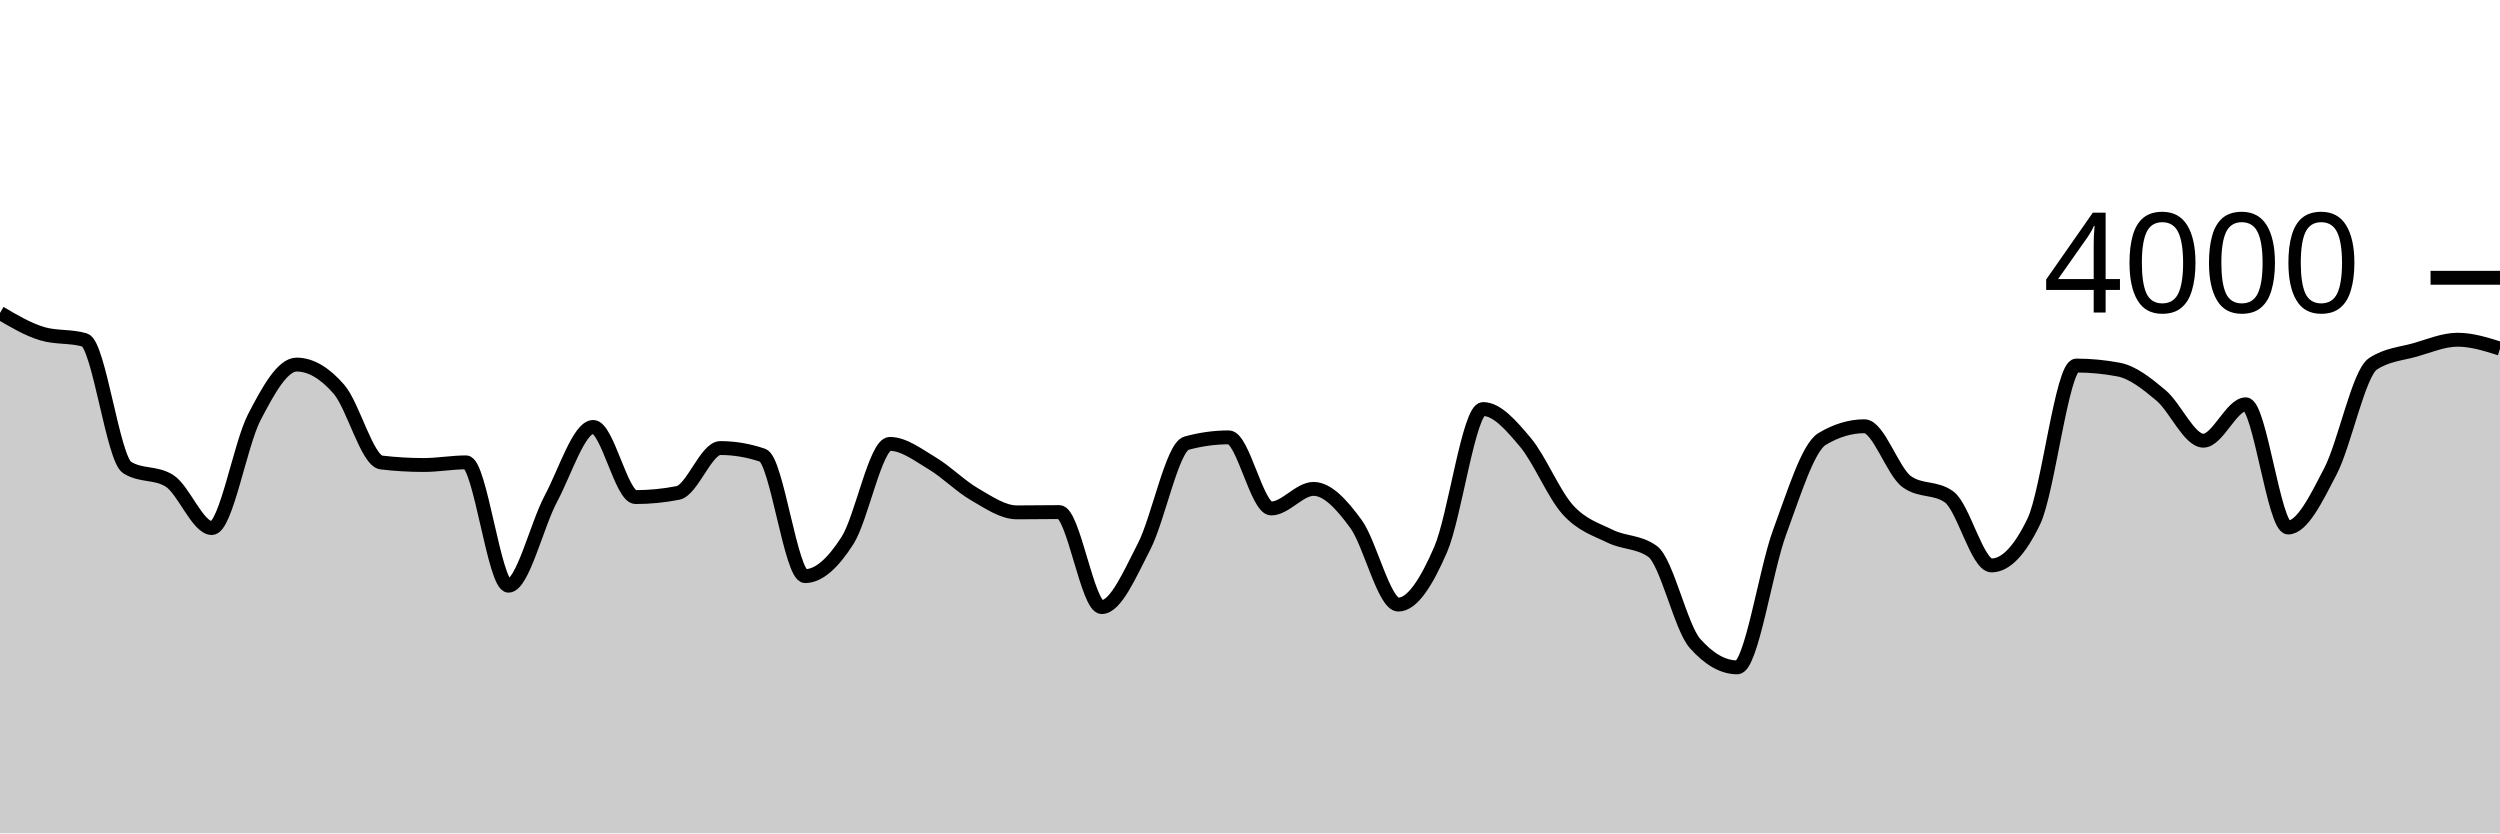
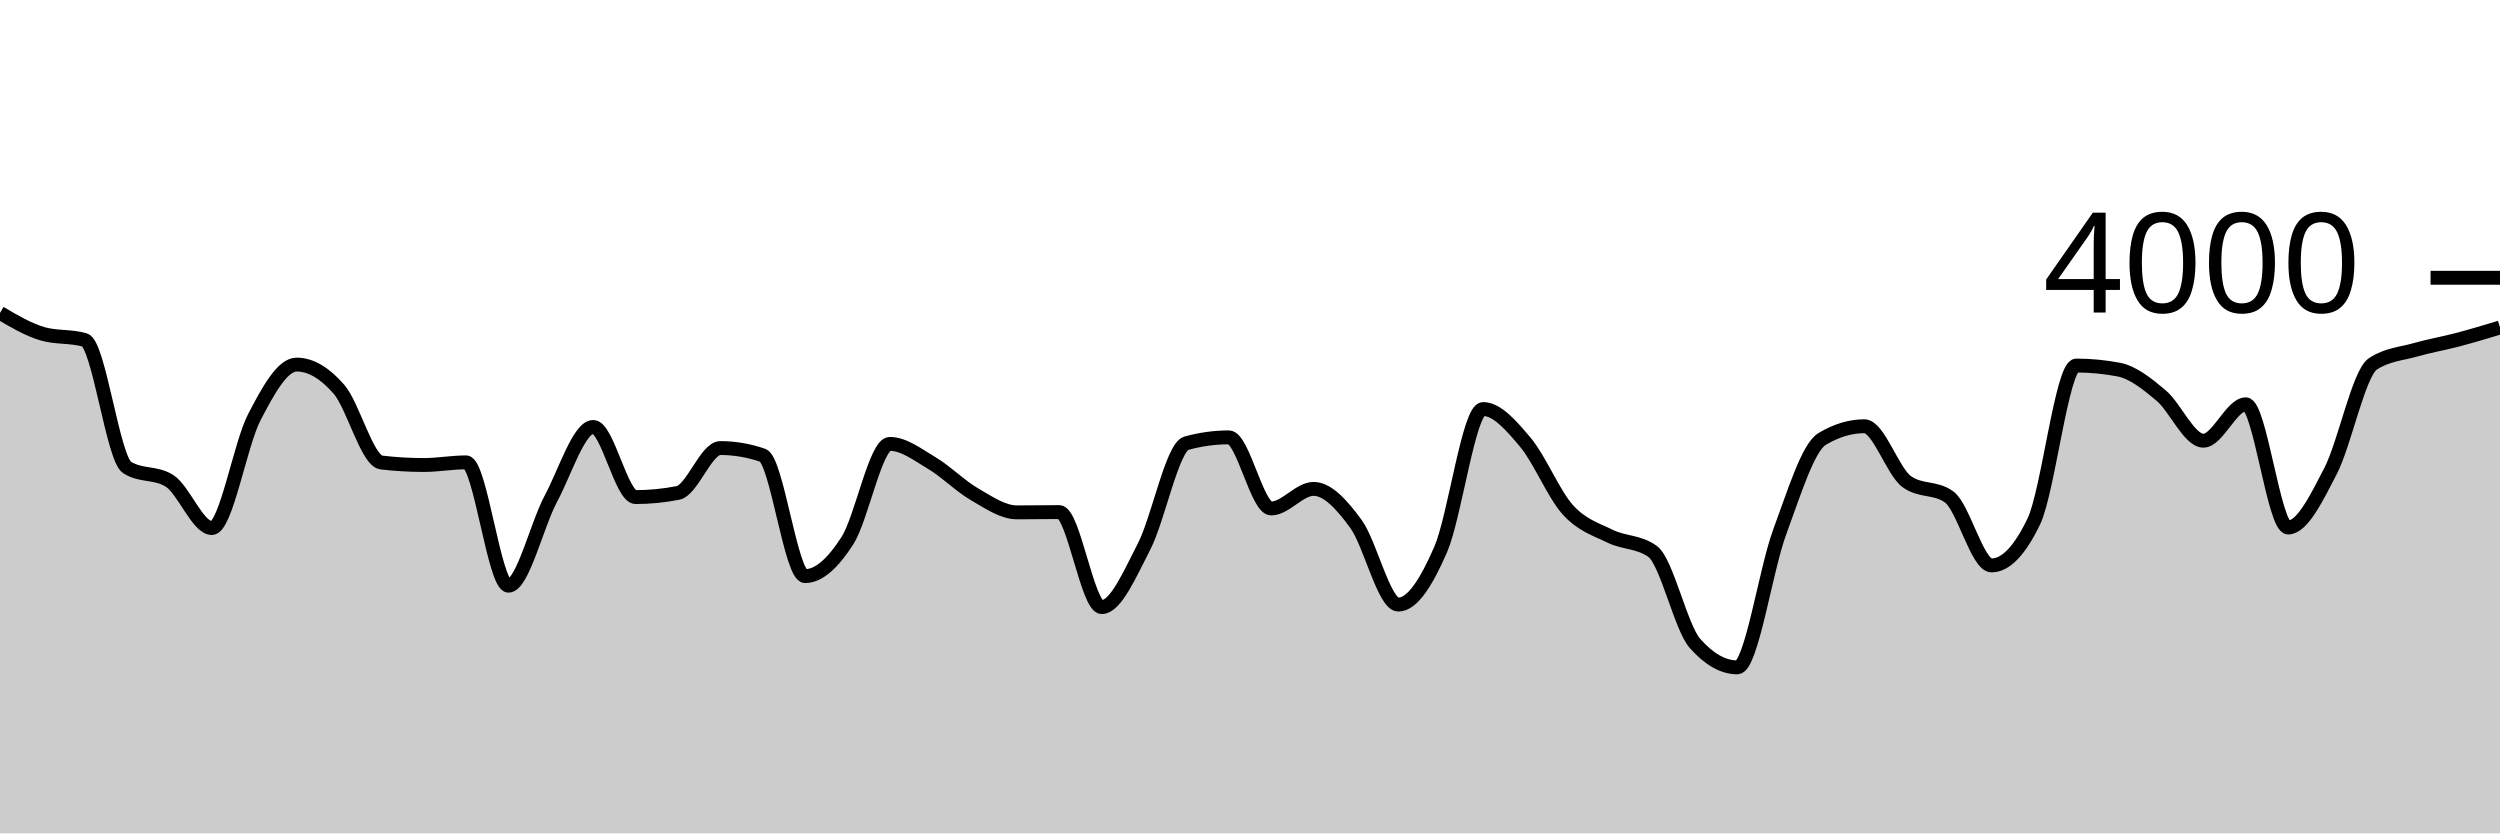
<svg xmlns="http://www.w3.org/2000/svg" viewBox="0 0 180 60">
  <g transform="translate(0,20)">
-     <path class="area" fill="rgba(0, 0, 0, 0.2)" d="M0,2.53C1.017,3.13,2.034,3.73,3.051,4.03C4.068,4.33,5.085,4.18,6.102,4.48C7.119,4.78,8.136,13.02,9.153,13.66C10.169,14.3,11.186,13.98,12.203,14.62C13.22,15.26,14.237,18.02,15.254,18.02C16.271,18.02,17.288,12.012,18.305,10.05C19.322,8.088,20.339,6.25,21.356,6.25C22.373,6.25,23.39,6.855,24.407,8.03C25.424,9.205,26.441,13.18,27.458,13.3C28.475,13.42,29.492,13.48,30.508,13.48C31.525,13.48,32.542,13.29,33.559,13.29C34.576,13.29,35.593,22.17,36.61,22.17C37.627,22.17,38.644,17.815,39.661,15.91C40.678,14.005,41.695,10.74,42.712,10.74C43.729,10.74,44.746,15.79,45.763,15.79C46.78,15.79,47.797,15.69,48.814,15.49C49.831,15.29,50.847,12.26,51.864,12.26C52.881,12.26,53.898,12.433,54.915,12.78C55.932,13.127,56.949,21.48,57.966,21.48C58.983,21.48,60,20.507,61.017,18.92C62.034,17.333,63.051,11.96,64.068,11.96C65.085,11.96,66.102,12.755,67.119,13.36C68.136,13.965,69.153,15.002,70.169,15.59C71.186,16.178,72.203,16.89,73.22,16.89C74.237,16.89,75.254,16.87,76.271,16.87C77.288,16.87,78.305,23.71,79.322,23.71C80.339,23.71,81.356,21.317,82.373,19.35C83.39,17.383,84.407,12.19,85.424,11.91C86.441,11.63,87.458,11.49,88.475,11.49C89.492,11.49,90.508,16.61,91.525,16.61C92.542,16.61,93.559,15.2,94.576,15.2C95.593,15.2,96.61,16.332,97.627,17.72C98.644,19.108,99.661,23.53,100.678,23.53C101.695,23.53,102.712,21.907,103.729,19.56C104.746,17.213,105.763,9.45,106.78,9.45C107.797,9.45,108.814,10.642,109.831,11.85C110.847,13.058,111.864,15.573,112.881,16.7C113.898,17.827,114.915,18.11,115.932,18.61C116.949,19.11,117.966,18.973,118.983,19.7C120,20.427,121.017,25.167,122.034,26.32C123.051,27.473,124.068,28.05,125.085,28.05C126.102,28.05,127.119,21.05,128.136,18.31C129.153,15.57,130.169,12.223,131.186,11.61C132.203,10.997,133.22,10.69,134.237,10.69C135.254,10.69,136.271,13.947,137.288,14.68C138.305,15.413,139.322,15.047,140.339,15.78C141.356,16.513,142.373,20.71,143.39,20.71C144.407,20.71,145.424,19.65,146.441,17.53C147.458,15.41,148.475,6.32,149.492,6.32C150.508,6.32,151.525,6.417,152.542,6.61C153.559,6.803,154.576,7.617,155.593,8.47C156.61,9.323,157.627,11.73,158.644,11.73C159.661,11.73,160.678,9.11,161.695,9.11C162.712,9.11,163.729,17.98,164.746,17.98C165.763,17.98,166.78,15.883,167.797,13.92C168.814,11.957,169.831,6.873,170.847,6.2C171.864,5.527,172.881,5.48,173.898,5.19C174.915,4.9,175.932,4.46,176.949,4.46C177.966,4.46,178.983,4.78,180,5.1L180,40C178.983,40,177.966,40,176.949,40C175.932,40,174.915,40,173.898,40C172.881,40,171.864,40,170.847,40C169.831,40,168.814,40,167.797,40C166.78,40,165.763,40,164.746,40C163.729,40,162.712,40,161.695,40C160.678,40,159.661,40,158.644,40C157.627,40,156.61,40,155.593,40C154.576,40,153.559,40,152.542,40C151.525,40,150.508,40,149.492,40C148.475,40,147.458,40,146.441,40C145.424,40,144.407,40,143.39,40C142.373,40,141.356,40,140.339,40C139.322,40,138.305,40,137.288,40C136.271,40,135.254,40,134.237,40C133.22,40,132.203,40,131.186,40C130.169,40,129.153,40,128.136,40C127.119,40,126.102,40,125.085,40C124.068,40,123.051,40,122.034,40C121.017,40,120,40,118.983,40C117.966,40,116.949,40,115.932,40C114.915,40,113.898,40,112.881,40C111.864,40,110.847,40,109.831,40C108.814,40,107.797,40,106.78,40C105.763,40,104.746,40,103.729,40C102.712,40,101.695,40,100.678,40C99.661,40,98.644,40,97.627,40C96.61,40,95.593,40,94.576,40C93.559,40,92.542,40,91.525,40C90.508,40,89.492,40,88.475,40C87.458,40,86.441,40,85.424,40C84.407,40,83.39,40,82.373,40C81.356,40,80.339,40,79.322,40C78.305,40,77.288,40,76.271,40C75.254,40,74.237,40,73.22,40C72.203,40,71.186,40,70.169,40C69.153,40,68.136,40,67.119,40C66.102,40,65.085,40,64.068,40C63.051,40,62.034,40,61.017,40C60,40,58.983,40,57.966,40C56.949,40,55.932,40,54.915,40C53.898,40,52.881,40,51.864,40C50.847,40,49.831,40,48.814,40C47.797,40,46.78,40,45.763,40C44.746,40,43.729,40,42.712,40C41.695,40,40.678,40,39.661,40C38.644,40,37.627,40,36.61,40C35.593,40,34.576,40,33.559,40C32.542,40,31.525,40,30.508,40C29.492,40,28.475,40,27.458,40C26.441,40,25.424,40,24.407,40C23.39,40,22.373,40,21.356,40C20.339,40,19.322,40,18.305,40C17.288,40,16.271,40,15.254,40C14.237,40,13.22,40,12.203,40C11.186,40,10.169,40,9.153,40C8.136,40,7.119,40,6.102,40C5.085,40,4.068,40,3.051,40C2.034,40,1.017,40,0,40Z" />
-     <path class="line" stroke="black" fill="none" d="M0,2.53C1.017,3.13,2.034,3.73,3.051,4.03C4.068,4.33,5.085,4.18,6.102,4.48C7.119,4.78,8.136,13.02,9.153,13.66C10.169,14.3,11.186,13.98,12.203,14.62C13.22,15.26,14.237,18.02,15.254,18.02C16.271,18.02,17.288,12.012,18.305,10.05C19.322,8.088,20.339,6.25,21.356,6.25C22.373,6.25,23.39,6.855,24.407,8.03C25.424,9.205,26.441,13.18,27.458,13.3C28.475,13.42,29.492,13.48,30.508,13.48C31.525,13.48,32.542,13.29,33.559,13.29C34.576,13.29,35.593,22.17,36.61,22.17C37.627,22.17,38.644,17.815,39.661,15.91C40.678,14.005,41.695,10.74,42.712,10.74C43.729,10.74,44.746,15.79,45.763,15.79C46.78,15.79,47.797,15.69,48.814,15.49C49.831,15.29,50.847,12.26,51.864,12.26C52.881,12.26,53.898,12.433,54.915,12.78C55.932,13.127,56.949,21.48,57.966,21.48C58.983,21.48,60,20.507,61.017,18.92C62.034,17.333,63.051,11.96,64.068,11.96C65.085,11.96,66.102,12.755,67.119,13.36C68.136,13.965,69.153,15.002,70.169,15.59C71.186,16.178,72.203,16.89,73.22,16.89C74.237,16.89,75.254,16.87,76.271,16.87C77.288,16.87,78.305,23.71,79.322,23.71C80.339,23.71,81.356,21.317,82.373,19.35C83.39,17.383,84.407,12.19,85.424,11.91C86.441,11.63,87.458,11.49,88.475,11.49C89.492,11.49,90.508,16.61,91.525,16.61C92.542,16.61,93.559,15.2,94.576,15.2C95.593,15.2,96.61,16.332,97.627,17.72C98.644,19.108,99.661,23.53,100.678,23.53C101.695,23.53,102.712,21.907,103.729,19.56C104.746,17.213,105.763,9.45,106.78,9.45C107.797,9.45,108.814,10.642,109.831,11.85C110.847,13.058,111.864,15.573,112.881,16.7C113.898,17.827,114.915,18.11,115.932,18.61C116.949,19.11,117.966,18.973,118.983,19.7C120,20.427,121.017,25.167,122.034,26.32C123.051,27.473,124.068,28.05,125.085,28.05C126.102,28.05,127.119,21.05,128.136,18.31C129.153,15.57,130.169,12.223,131.186,11.61C132.203,10.997,133.22,10.69,134.237,10.69C135.254,10.69,136.271,13.947,137.288,14.68C138.305,15.413,139.322,15.047,140.339,15.78C141.356,16.513,142.373,20.71,143.39,20.71C144.407,20.71,145.424,19.65,146.441,17.53C147.458,15.41,148.475,6.32,149.492,6.32C150.508,6.32,151.525,6.417,152.542,6.61C153.559,6.803,154.576,7.617,155.593,8.47C156.61,9.323,157.627,11.73,158.644,11.73C159.661,11.73,160.678,9.11,161.695,9.11C162.712,9.11,163.729,17.98,164.746,17.98C165.763,17.98,166.78,15.883,167.797,13.92C168.814,11.957,169.831,6.873,170.847,6.2C171.864,5.527,172.881,5.48,173.898,5.19C174.915,4.9,175.932,4.46,176.949,4.46C177.966,4.46,178.983,4.78,180,5.1" />
+     <path class="area" fill="rgba(0, 0, 0, 0.2)" d="M0,2.53C1.017,3.13,2.034,3.73,3.051,4.03C4.068,4.33,5.085,4.18,6.102,4.48C7.119,4.78,8.136,13.02,9.153,13.66C10.169,14.3,11.186,13.98,12.203,14.62C13.22,15.26,14.237,18.02,15.254,18.02C16.271,18.02,17.288,12.012,18.305,10.05C19.322,8.088,20.339,6.25,21.356,6.25C22.373,6.25,23.39,6.855,24.407,8.03C25.424,9.205,26.441,13.18,27.458,13.3C28.475,13.42,29.492,13.48,30.508,13.48C31.525,13.48,32.542,13.29,33.559,13.29C34.576,13.29,35.593,22.17,36.61,22.17C37.627,22.17,38.644,17.815,39.661,15.91C40.678,14.005,41.695,10.74,42.712,10.74C43.729,10.74,44.746,15.79,45.763,15.79C46.78,15.79,47.797,15.69,48.814,15.49C49.831,15.29,50.847,12.26,51.864,12.26C52.881,12.26,53.898,12.433,54.915,12.78C55.932,13.127,56.949,21.48,57.966,21.48C58.983,21.48,60,20.507,61.017,18.92C62.034,17.333,63.051,11.96,64.068,11.96C65.085,11.96,66.102,12.755,67.119,13.36C68.136,13.965,69.153,15.002,70.169,15.59C71.186,16.178,72.203,16.89,73.22,16.89C74.237,16.89,75.254,16.87,76.271,16.87C77.288,16.87,78.305,23.71,79.322,23.71C80.339,23.71,81.356,21.317,82.373,19.35C83.39,17.383,84.407,12.19,85.424,11.91C86.441,11.63,87.458,11.49,88.475,11.49C89.492,11.49,90.508,16.61,91.525,16.61C92.542,16.61,93.559,15.2,94.576,15.2C95.593,15.2,96.61,16.332,97.627,17.72C98.644,19.108,99.661,23.53,100.678,23.53C101.695,23.53,102.712,21.907,103.729,19.56C104.746,17.213,105.763,9.45,106.78,9.45C107.797,9.45,108.814,10.642,109.831,11.85C110.847,13.058,111.864,15.573,112.881,16.7C113.898,17.827,114.915,18.11,115.932,18.61C116.949,19.11,117.966,18.973,118.983,19.7C120,20.427,121.017,25.167,122.034,26.32C123.051,27.473,124.068,28.05,125.085,28.05C126.102,28.05,127.119,21.05,128.136,18.31C129.153,15.57,130.169,12.223,131.186,11.61C132.203,10.997,133.22,10.69,134.237,10.69C135.254,10.69,136.271,13.947,137.288,14.68C138.305,15.413,139.322,15.047,140.339,15.78C141.356,16.513,142.373,20.71,143.39,20.71C144.407,20.71,145.424,19.65,146.441,17.53C147.458,15.41,148.475,6.32,149.492,6.32C150.508,6.32,151.525,6.417,152.542,6.61C153.559,6.803,154.576,7.617,155.593,8.47C156.61,9.323,157.627,11.73,158.644,11.73C159.661,11.73,160.678,9.11,161.695,9.11C162.712,9.11,163.729,17.98,164.746,17.98C165.763,17.98,166.78,15.883,167.797,13.92C168.814,11.957,169.831,6.873,170.847,6.2C171.864,5.527,172.881,5.48,173.898,5.19C174.915,4.9,175.932,4.728,176.949,4.46C177.966,4.192,178.983,3.886,180,3.58L180,40C178.983,40,177.966,40,176.949,40C175.932,40,174.915,40,173.898,40C172.881,40,171.864,40,170.847,40C169.831,40,168.814,40,167.797,40C166.78,40,165.763,40,164.746,40C163.729,40,162.712,40,161.695,40C160.678,40,159.661,40,158.644,40C157.627,40,156.61,40,155.593,40C154.576,40,153.559,40,152.542,40C151.525,40,150.508,40,149.492,40C148.475,40,147.458,40,146.441,40C145.424,40,144.407,40,143.39,40C142.373,40,141.356,40,140.339,40C139.322,40,138.305,40,137.288,40C136.271,40,135.254,40,134.237,40C133.22,40,132.203,40,131.186,40C130.169,40,129.153,40,128.136,40C127.119,40,126.102,40,125.085,40C124.068,40,123.051,40,122.034,40C121.017,40,120,40,118.983,40C117.966,40,116.949,40,115.932,40C114.915,40,113.898,40,112.881,40C111.864,40,110.847,40,109.831,40C108.814,40,107.797,40,106.78,40C105.763,40,104.746,40,103.729,40C102.712,40,101.695,40,100.678,40C99.661,40,98.644,40,97.627,40C96.61,40,95.593,40,94.576,40C93.559,40,92.542,40,91.525,40C90.508,40,89.492,40,88.475,40C87.458,40,86.441,40,85.424,40C84.407,40,83.39,40,82.373,40C81.356,40,80.339,40,79.322,40C78.305,40,77.288,40,76.271,40C75.254,40,74.237,40,73.22,40C72.203,40,71.186,40,70.169,40C69.153,40,68.136,40,67.119,40C66.102,40,65.085,40,64.068,40C63.051,40,62.034,40,61.017,40C60,40,58.983,40,57.966,40C56.949,40,55.932,40,54.915,40C53.898,40,52.881,40,51.864,40C50.847,40,49.831,40,48.814,40C47.797,40,46.78,40,45.763,40C44.746,40,43.729,40,42.712,40C41.695,40,40.678,40,39.661,40C38.644,40,37.627,40,36.61,40C35.593,40,34.576,40,33.559,40C32.542,40,31.525,40,30.508,40C29.492,40,28.475,40,27.458,40C26.441,40,25.424,40,24.407,40C23.39,40,22.373,40,21.356,40C20.339,40,19.322,40,18.305,40C17.288,40,16.271,40,15.254,40C14.237,40,13.22,40,12.203,40C11.186,40,10.169,40,9.153,40C8.136,40,7.119,40,6.102,40C5.085,40,4.068,40,3.051,40C2.034,40,1.017,40,0,40Z" />
+     <path class="line" stroke="black" fill="none" d="M0,2.53C1.017,3.13,2.034,3.73,3.051,4.03C4.068,4.33,5.085,4.18,6.102,4.48C7.119,4.78,8.136,13.02,9.153,13.66C10.169,14.3,11.186,13.98,12.203,14.62C13.22,15.26,14.237,18.02,15.254,18.02C16.271,18.02,17.288,12.012,18.305,10.05C19.322,8.088,20.339,6.25,21.356,6.25C22.373,6.25,23.39,6.855,24.407,8.03C25.424,9.205,26.441,13.18,27.458,13.3C28.475,13.42,29.492,13.48,30.508,13.48C31.525,13.48,32.542,13.29,33.559,13.29C34.576,13.29,35.593,22.17,36.61,22.17C37.627,22.17,38.644,17.815,39.661,15.91C40.678,14.005,41.695,10.74,42.712,10.74C43.729,10.74,44.746,15.79,45.763,15.79C46.78,15.79,47.797,15.69,48.814,15.49C49.831,15.29,50.847,12.26,51.864,12.26C52.881,12.26,53.898,12.433,54.915,12.78C55.932,13.127,56.949,21.48,57.966,21.48C58.983,21.48,60,20.507,61.017,18.92C62.034,17.333,63.051,11.96,64.068,11.96C65.085,11.96,66.102,12.755,67.119,13.36C68.136,13.965,69.153,15.002,70.169,15.59C71.186,16.178,72.203,16.89,73.22,16.89C74.237,16.89,75.254,16.87,76.271,16.87C77.288,16.87,78.305,23.71,79.322,23.71C80.339,23.71,81.356,21.317,82.373,19.35C83.39,17.383,84.407,12.19,85.424,11.91C86.441,11.63,87.458,11.49,88.475,11.49C89.492,11.49,90.508,16.61,91.525,16.61C92.542,16.61,93.559,15.2,94.576,15.2C95.593,15.2,96.61,16.332,97.627,17.72C98.644,19.108,99.661,23.53,100.678,23.53C101.695,23.53,102.712,21.907,103.729,19.56C104.746,17.213,105.763,9.45,106.78,9.45C107.797,9.45,108.814,10.642,109.831,11.85C110.847,13.058,111.864,15.573,112.881,16.7C113.898,17.827,114.915,18.11,115.932,18.61C116.949,19.11,117.966,18.973,118.983,19.7C120,20.427,121.017,25.167,122.034,26.32C123.051,27.473,124.068,28.05,125.085,28.05C126.102,28.05,127.119,21.05,128.136,18.31C129.153,15.57,130.169,12.223,131.186,11.61C132.203,10.997,133.22,10.69,134.237,10.69C135.254,10.69,136.271,13.947,137.288,14.68C138.305,15.413,139.322,15.047,140.339,15.78C141.356,16.513,142.373,20.71,143.39,20.71C144.407,20.71,145.424,19.65,146.441,17.53C147.458,15.41,148.475,6.32,149.492,6.32C150.508,6.32,151.525,6.417,152.542,6.61C153.559,6.803,154.576,7.617,155.593,8.47C156.61,9.323,157.627,11.73,158.644,11.73C159.661,11.73,160.678,9.11,161.695,9.11C162.712,9.11,163.729,17.98,164.746,17.98C165.763,17.98,166.78,15.883,167.797,13.92C168.814,11.957,169.831,6.873,170.847,6.2C171.864,5.527,172.881,5.48,173.898,5.19C174.915,4.9,175.932,4.728,176.949,4.46C177.966,4.192,178.983,3.886,180,3.58" />
    <path class="axis-ceiling" stroke-width="1" stroke="black" fill="none" d="M175,0L180,0" />
    <text class="axis-ceiling-label" font-family="sans-serif" text-anchor="end" font-size="10px" x="170" y="2.5">4000</text>
  </g>
</svg>
